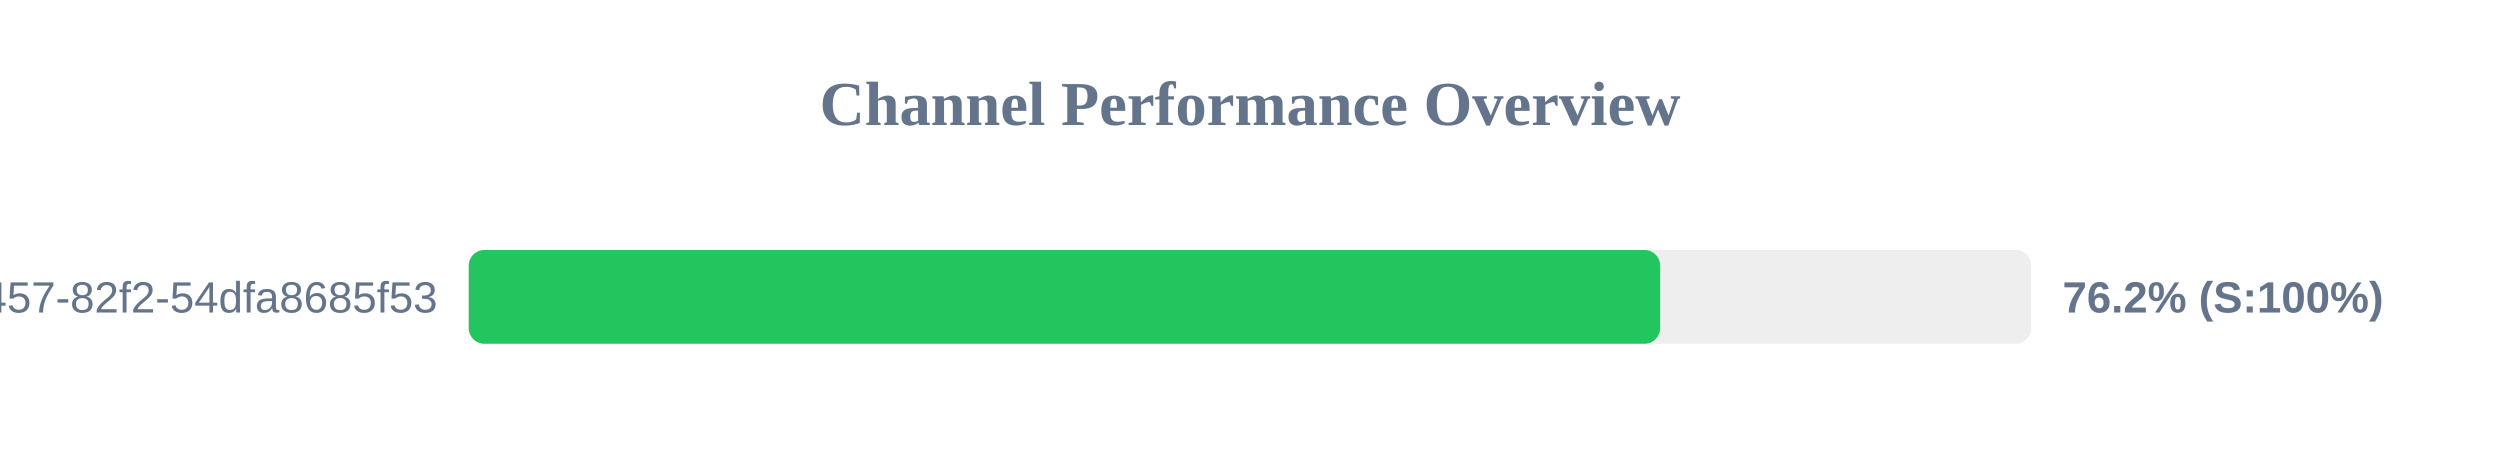
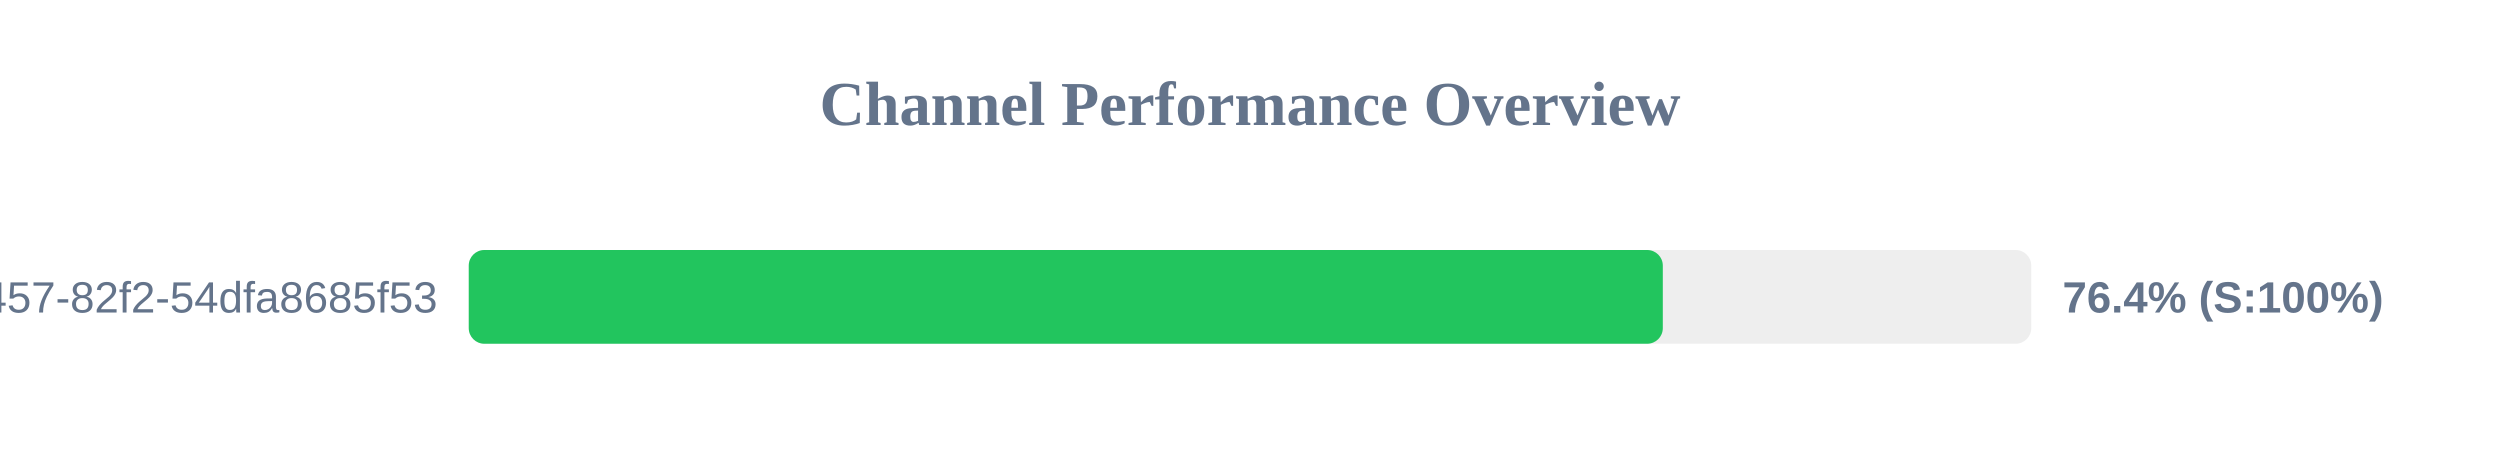
<svg xmlns="http://www.w3.org/2000/svg" width="800" height="150" version="1.1">
  <style>
        .row { font: 14px Arial; fill: #64748b; }
        .score { font: bold 14px Arial; fill: #64748b; }
    </style>
  <text x="400" y="40" text-anchor="middle" font-size="20px" font-weight="bold" fill="#64748b">Channel Performance Overview</text>
  <rect x="150" y="80" width="500" height="30" fill="#eee" rx="5" />
-   <rect x="150" y="80" width="381.25" height="30" fill="#22c55e" rx="5" />
+   <rect x="150" y="80" width="382.1" height="30" fill="#22c55e" rx="5" />
  <text x="140" y="100" text-anchor="end" class="row">?uuid=413c8b50-96bf-4457-82f2-54dfa8685f53</text>
-   <text x="660" y="100" text-anchor="start" class="score">76.2% (S:100%)</text>
+   <text x="660" y="100" text-anchor="start" class="score">76.4% (S:100%)</text>
</svg>
